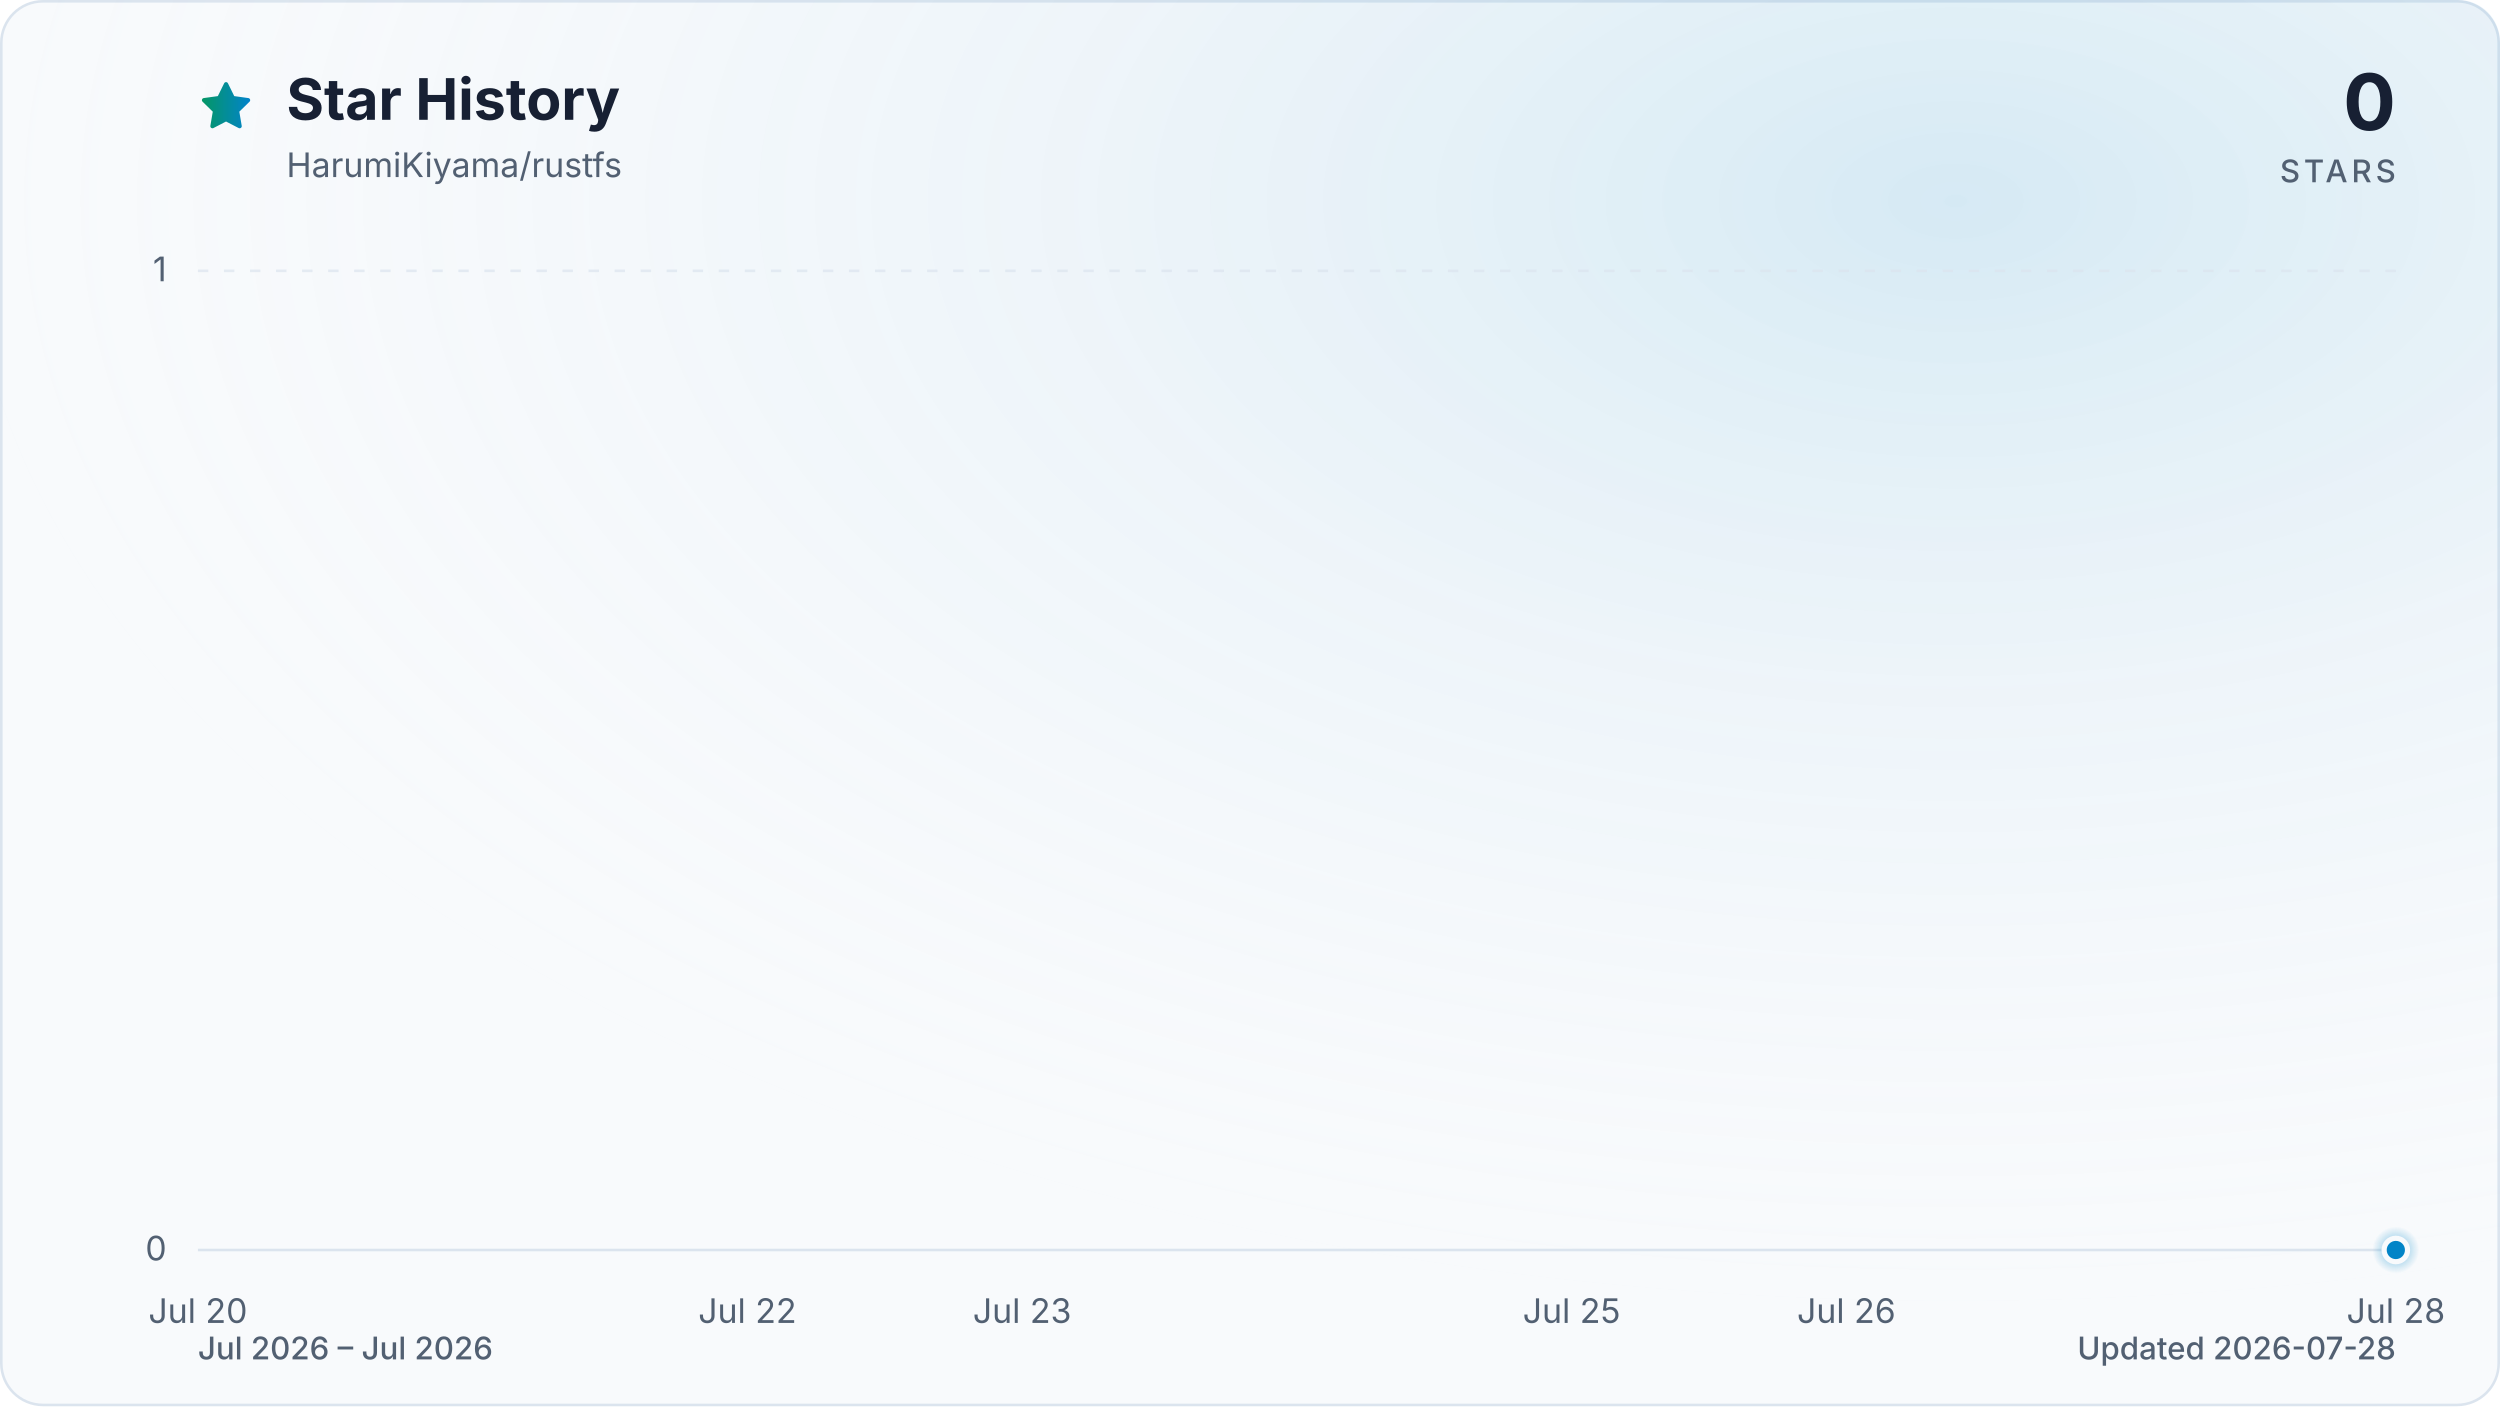
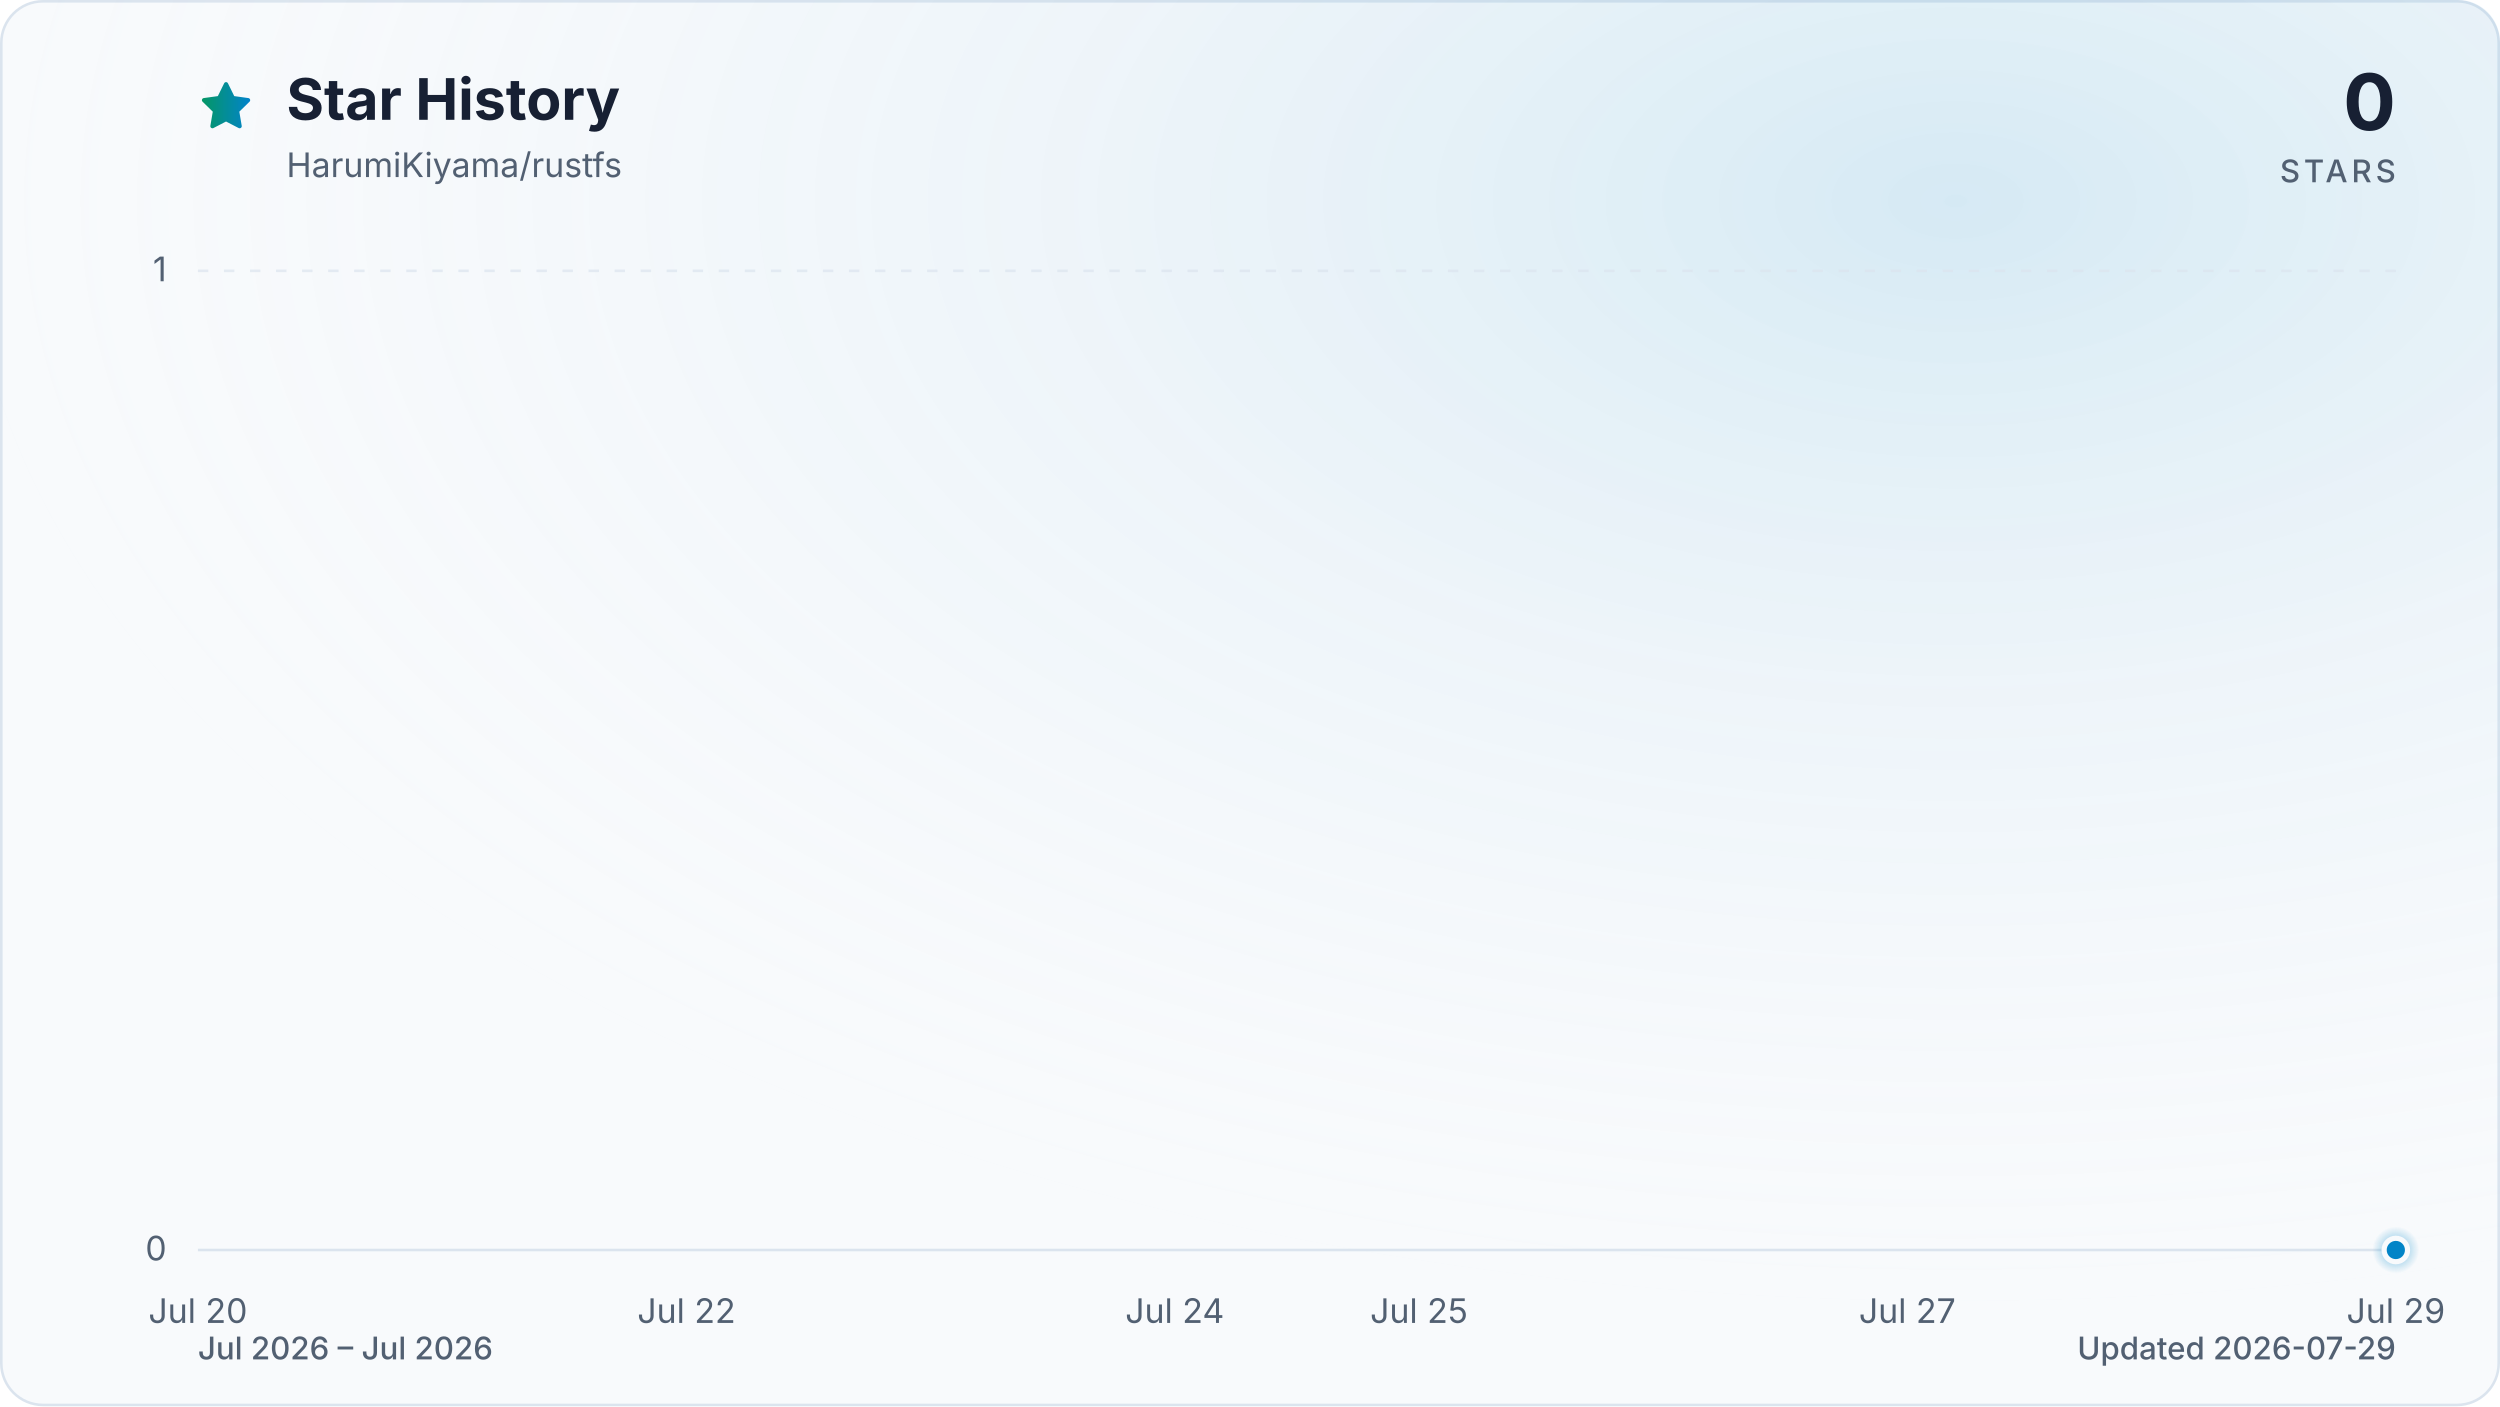
<svg xmlns="http://www.w3.org/2000/svg" viewBox="0 0 960 540" role="img" aria-labelledby="title description" data-style="gradient" data-variant="glow" data-animated="true">
  <defs>
    <linearGradient id="trend" x1="0" y1="0" x2="1" y2="0">
      <stop offset="0%" stop-color="#059669" />
      <stop offset="100%" stop-color="#0284c7" />
    </linearGradient>
    <linearGradient id="area" x1="0" y1="0" x2="0" y2="1">
      <stop offset="0%" stop-color="#059669" stop-opacity="0.30" />
      <stop offset="55%" stop-color="#0284c7" stop-opacity="0.10" />
      <stop offset="100%" stop-color="#0284c7" stop-opacity="0.01" />
    </linearGradient>
    <radialGradient id="marker-halo" cx="50%" cy="50%" r="50%">
      <stop offset="0%" stop-color="#0284c7" stop-opacity="0.55" />
      <stop offset="100%" stop-color="#0284c7" stop-opacity="0" />
    </radialGradient>
    <radialGradient id="surface-glow" cx="78%" cy="14%" r="80%">
      <stop offset="0%" stop-color="#0284c7" stop-opacity="0.14" />
      <stop offset="100%" stop-color="#f8fafc" stop-opacity="0" />
    </radialGradient>
    <filter id="trend-glow" x="-20%" y="-20%" width="140%" height="140%">
      <feGaussianBlur stdDeviation="7" />
    </filter>
  </defs>
  <style>
.trend-enter{transform-box:fill-box;transform-origin:center;animation:trend-enter 520ms cubic-bezier(0.16,1,0.3,1)}
.marker-enter{transform-box:fill-box;transform-origin:center;animation:marker-enter 320ms cubic-bezier(0.16,1,0.3,1) 200ms both}
.marker-pulse{transform-box:fill-box;transform-origin:center;animation:marker-pulse 2.6s ease-out infinite}
@keyframes trend-enter{from{opacity:.35;transform:translateY(10px)}to{opacity:1;transform:translateY(0)}}
@keyframes marker-enter{from{opacity:0;transform:scale(.4)}to{opacity:1;transform:scale(1)}}
@keyframes marker-pulse{0%{opacity:.5;transform:scale(.7)}70%,100%{opacity:0;transform:scale(2.1)}}
@media (prefers-reduced-motion:reduce){.trend-enter,.marker-enter,.marker-pulse{animation:none!important}}
@media (prefers-reduced-motion:reduce){.marker-pulse{opacity:0}}
</style>
  <rect x="0.5" y="0.5" width="959" height="539" fill="#f8fafc" stroke="#dbe4ee" stroke-width="1" rx="16" />
  <rect width="960" height="540" fill="url(#surface-glow)" rx="16" />
  <path d="M12 2.6l2.9 5.9 6.5.9-4.7 4.6 1.1 6.5-5.8-3-5.8 3 1.1-6.5-4.7-4.6 6.5-.9L12 2.6Z" transform="translate(76 30) scale(.9)" fill="url(#trend)" stroke="url(#trend)" stroke-width="1.8" stroke-linejoin="round" aria-hidden="true" />
  <text x="110" y="46" fill="#172033" font-family="ui-sans-serif, system-ui, -apple-system, BlinkMacSystemFont, 'Segoe UI', sans-serif" font-size="22" font-weight="700">Star History</text>
  <text x="110" y="68" fill="#526072" font-family="ui-sans-serif, system-ui, -apple-system, BlinkMacSystemFont, 'Segoe UI', sans-serif" font-size="13">HarumiKiyama/rustfs</text>
  <text x="920" y="50" fill="#172033" font-family="ui-sans-serif, system-ui, -apple-system, BlinkMacSystemFont, 'Segoe UI', sans-serif" font-size="30" font-weight="700" text-anchor="end">0</text>
  <text x="920" y="70" fill="#526072" font-family="ui-sans-serif, system-ui, -apple-system, BlinkMacSystemFont, 'Segoe UI', sans-serif" font-size="12" font-weight="500" letter-spacing="1.5" text-anchor="end">STARS</text>
  <line x1="76" y1="480.0" x2="920" y2="480.0" stroke="#dbe4ee" stroke-width="1" stroke-dasharray="0" opacity="1" />
  <text x="64" y="484.0" fill="#526072" font-family="ui-sans-serif, system-ui, -apple-system, BlinkMacSystemFont, 'Segoe UI', sans-serif" font-size="13" text-anchor="end">0</text>
  <line x1="76" y1="104.0" x2="920" y2="104.0" stroke="#dbe4ee" stroke-width="1" stroke-dasharray="4 6" opacity="0.7" />
  <text x="64" y="108.0" fill="#526072" font-family="ui-sans-serif, system-ui, -apple-system, BlinkMacSystemFont, 'Segoe UI', sans-serif" font-size="13" text-anchor="end">1</text>
  <text x="76.0" y="508" fill="#526072" font-family="ui-sans-serif, system-ui, -apple-system, BlinkMacSystemFont, 'Segoe UI', sans-serif" font-size="13" text-anchor="middle">Jul 20</text>
-   <text x="287.0" y="508" fill="#526072" font-family="ui-sans-serif, system-ui, -apple-system, BlinkMacSystemFont, 'Segoe UI', sans-serif" font-size="13" text-anchor="middle">Jul 22</text>
-   <text x="392.5" y="508" fill="#526072" font-family="ui-sans-serif, system-ui, -apple-system, BlinkMacSystemFont, 'Segoe UI', sans-serif" font-size="13" text-anchor="middle">Jul 23</text>
-   <text x="603.5" y="508" fill="#526072" font-family="ui-sans-serif, system-ui, -apple-system, BlinkMacSystemFont, 'Segoe UI', sans-serif" font-size="13" text-anchor="middle">Jul 25</text>
-   <text x="709.0" y="508" fill="#526072" font-family="ui-sans-serif, system-ui, -apple-system, BlinkMacSystemFont, 'Segoe UI', sans-serif" font-size="13" text-anchor="middle">Jul 26</text>
-   <text x="920.0" y="508" fill="#526072" font-family="ui-sans-serif, system-ui, -apple-system, BlinkMacSystemFont, 'Segoe UI', sans-serif" font-size="13" text-anchor="middle">Jul 28</text>
+   <text x="263.6" y="508" fill="#526072" font-family="ui-sans-serif, system-ui, -apple-system, BlinkMacSystemFont, 'Segoe UI', sans-serif" font-size="13" text-anchor="middle">Jul 22</text>
+   <text x="451.1" y="508" fill="#526072" font-family="ui-sans-serif, system-ui, -apple-system, BlinkMacSystemFont, 'Segoe UI', sans-serif" font-size="13" text-anchor="middle">Jul 24</text>
+   <text x="544.9" y="508" fill="#526072" font-family="ui-sans-serif, system-ui, -apple-system, BlinkMacSystemFont, 'Segoe UI', sans-serif" font-size="13" text-anchor="middle">Jul 25</text>
+   <text x="732.4" y="508" fill="#526072" font-family="ui-sans-serif, system-ui, -apple-system, BlinkMacSystemFont, 'Segoe UI', sans-serif" font-size="13" text-anchor="middle">Jul 27</text>
+   <text x="920.0" y="508" fill="#526072" font-family="ui-sans-serif, system-ui, -apple-system, BlinkMacSystemFont, 'Segoe UI', sans-serif" font-size="13" text-anchor="middle">Jul 29</text>
  <g class="trend-enter">
-     <path d="M 76.0 480.0 C 111.2 480.0, 146.3 480.0, 181.5 480.0 C 216.7 480.0, 251.8 480.0, 287.0 480.0 C 322.2 480.0, 357.3 480.0, 392.5 480.0 C 427.7 480.0, 462.8 480.0, 498.0 480.0 C 533.2 480.0, 568.3 480.0, 603.5 480.0 C 638.7 480.0, 673.8 480.0, 709.0 480.0 C 744.2 480.0, 779.3 480.0, 814.5 480.0 C 849.7 480.0, 884.8 480.0, 920.0 480.0 L 920.0 480.0 L 76.0 480.0 Z" fill="url(#area)" />
-     <path d="M 76.0 480.0 C 111.2 480.0, 146.3 480.0, 181.5 480.0 C 216.7 480.0, 251.8 480.0, 287.0 480.0 C 322.2 480.0, 357.3 480.0, 392.5 480.0 C 427.7 480.0, 462.8 480.0, 498.0 480.0 C 533.2 480.0, 568.3 480.0, 603.5 480.0 C 638.7 480.0, 673.8 480.0, 709.0 480.0 C 744.2 480.0, 779.3 480.0, 814.5 480.0 C 849.7 480.0, 884.8 480.0, 920.0 480.0" fill="none" stroke="url(#trend)" stroke-width="12" stroke-linecap="round" stroke-linejoin="round" opacity="0.16" filter="url(#trend-glow)" />
-     <path d="M 76.0 480.0 C 111.2 480.0, 146.3 480.0, 181.5 480.0 C 216.7 480.0, 251.8 480.0, 287.0 480.0 C 322.2 480.0, 357.3 480.0, 392.5 480.0 C 427.7 480.0, 462.8 480.0, 498.0 480.0 C 533.2 480.0, 568.3 480.0, 603.5 480.0 C 638.7 480.0, 673.8 480.0, 709.0 480.0 C 744.2 480.0, 779.3 480.0, 814.5 480.0 C 849.7 480.0, 884.8 480.0, 920.0 480.0" fill="none" stroke="url(#trend)" stroke-width="3" stroke-linecap="round" stroke-linejoin="round" />
+     <path d="M 76.0 480.0 C 107.3 480.0, 138.5 480.0, 169.8 480.0 C 201.0 480.0, 232.3 480.0, 263.6 480.0 C 294.8 480.0, 326.1 480.0, 357.3 480.0 C 388.6 480.0, 419.9 480.0, 451.1 480.0 C 482.4 480.0, 513.6 480.0, 544.9 480.0 C 576.1 480.0, 607.4 480.0, 638.7 480.0 C 669.9 480.0, 701.2 480.0, 732.4 480.0 C 763.7 480.0, 795.0 480.0, 826.2 480.0 C 857.5 480.0, 888.7 480.0, 920.0 480.0 L 920.0 480.0 L 76.0 480.0 Z" fill="url(#area)" />
+     <path d="M 76.0 480.0 C 107.3 480.0, 138.5 480.0, 169.8 480.0 C 201.0 480.0, 232.3 480.0, 263.6 480.0 C 294.8 480.0, 326.1 480.0, 357.3 480.0 C 388.6 480.0, 419.9 480.0, 451.1 480.0 C 482.4 480.0, 513.6 480.0, 544.9 480.0 C 576.1 480.0, 607.4 480.0, 638.7 480.0 C 669.9 480.0, 701.2 480.0, 732.4 480.0 C 763.7 480.0, 795.0 480.0, 826.2 480.0 C 857.5 480.0, 888.7 480.0, 920.0 480.0" fill="none" stroke="url(#trend)" stroke-width="12" stroke-linecap="round" stroke-linejoin="round" opacity="0.16" filter="url(#trend-glow)" />
+     <path d="M 76.0 480.0 C 107.3 480.0, 138.5 480.0, 169.8 480.0 C 201.0 480.0, 232.3 480.0, 263.6 480.0 C 294.8 480.0, 326.1 480.0, 357.3 480.0 C 388.6 480.0, 419.9 480.0, 451.1 480.0 C 482.4 480.0, 513.6 480.0, 544.9 480.0 C 576.1 480.0, 607.4 480.0, 638.7 480.0 C 669.9 480.0, 701.2 480.0, 732.4 480.0 C 763.7 480.0, 795.0 480.0, 826.2 480.0 C 857.5 480.0, 888.7 480.0, 920.0 480.0" fill="none" stroke="url(#trend)" stroke-width="3" stroke-linecap="round" stroke-linejoin="round" />
  </g>
  <g class="marker-enter">
    <circle class="marker-pulse" cx="920.0" cy="480.0" r="9" fill="url(#marker-halo)" />
    <circle cx="920.0" cy="480.0" r="4.5" fill="#0284c7" stroke="#f8fafc" stroke-width="2" />
  </g>
  <text x="76" y="522" fill="#526072" font-family="ui-sans-serif, system-ui, -apple-system, BlinkMacSystemFont, 'Segoe UI', sans-serif" font-size="12" font-weight="500">Jul 2026 – Jul 2026</text>
-   <text x="920" y="522" fill="#526072" font-family="ui-sans-serif, system-ui, -apple-system, BlinkMacSystemFont, 'Segoe UI', sans-serif" font-size="12" font-weight="500" text-anchor="end">Updated 2026-07-28</text>
+   <text x="920" y="522" fill="#526072" font-family="ui-sans-serif, system-ui, -apple-system, BlinkMacSystemFont, 'Segoe UI', sans-serif" font-size="12" font-weight="500" text-anchor="end">Updated 2026-07-29</text>
</svg>
